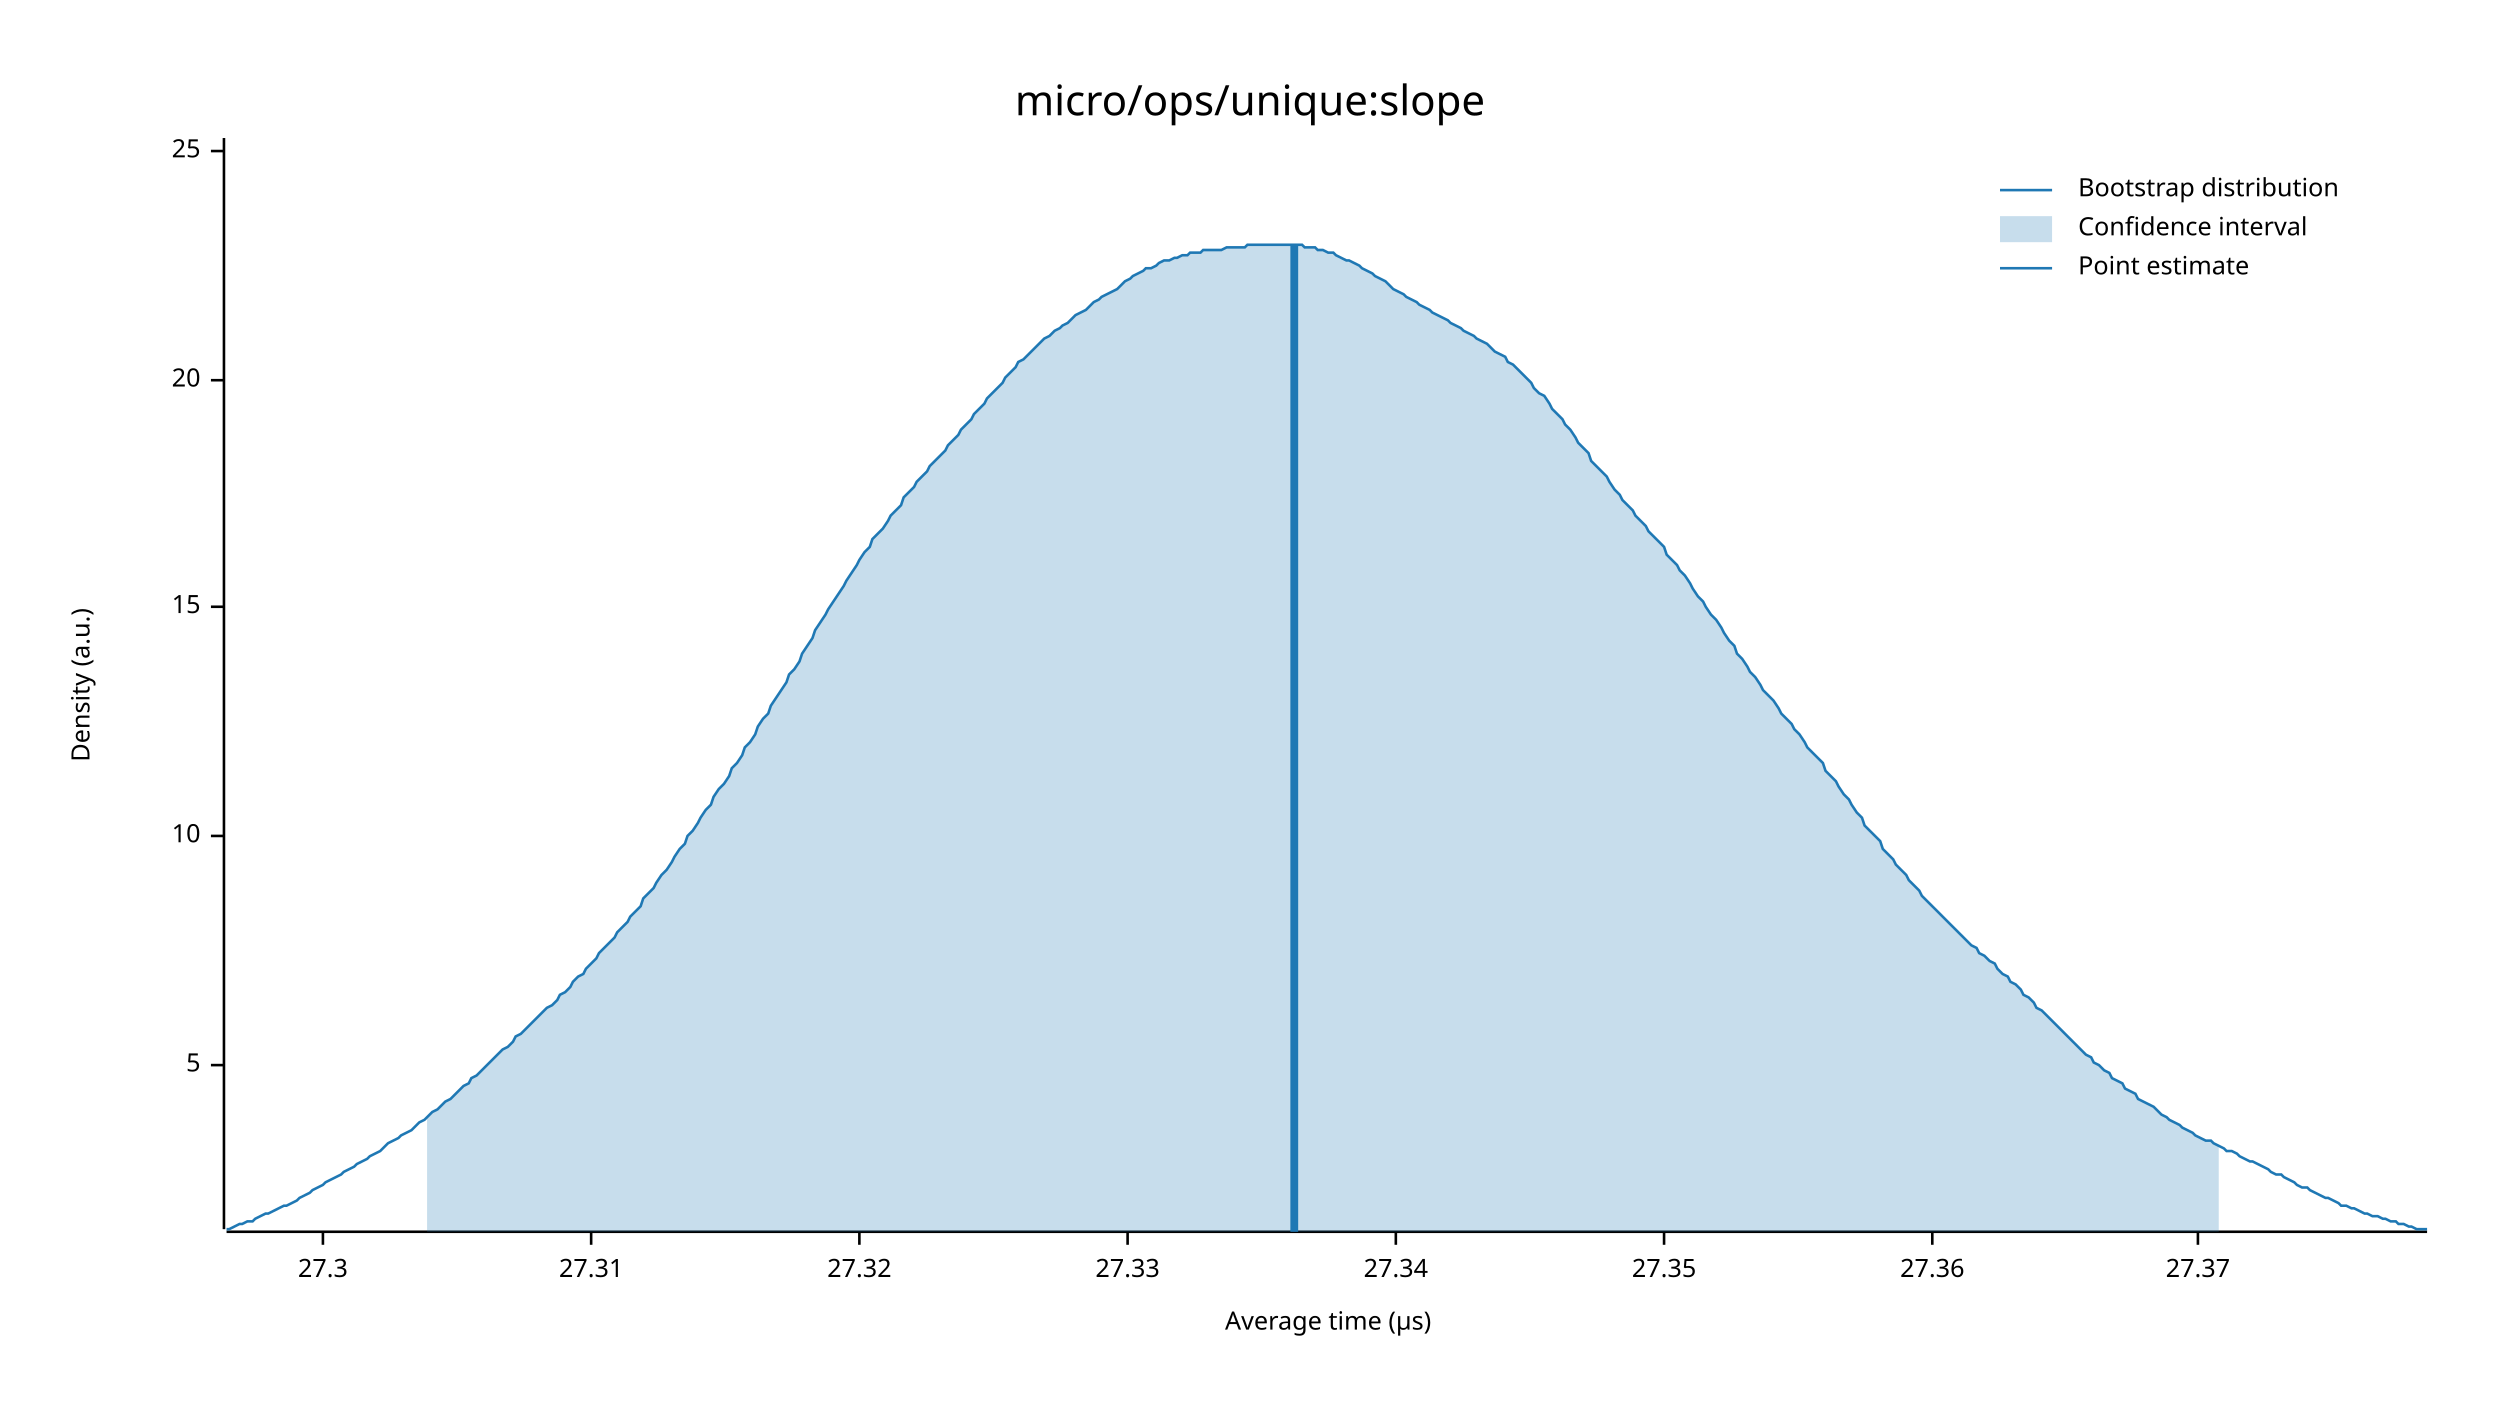
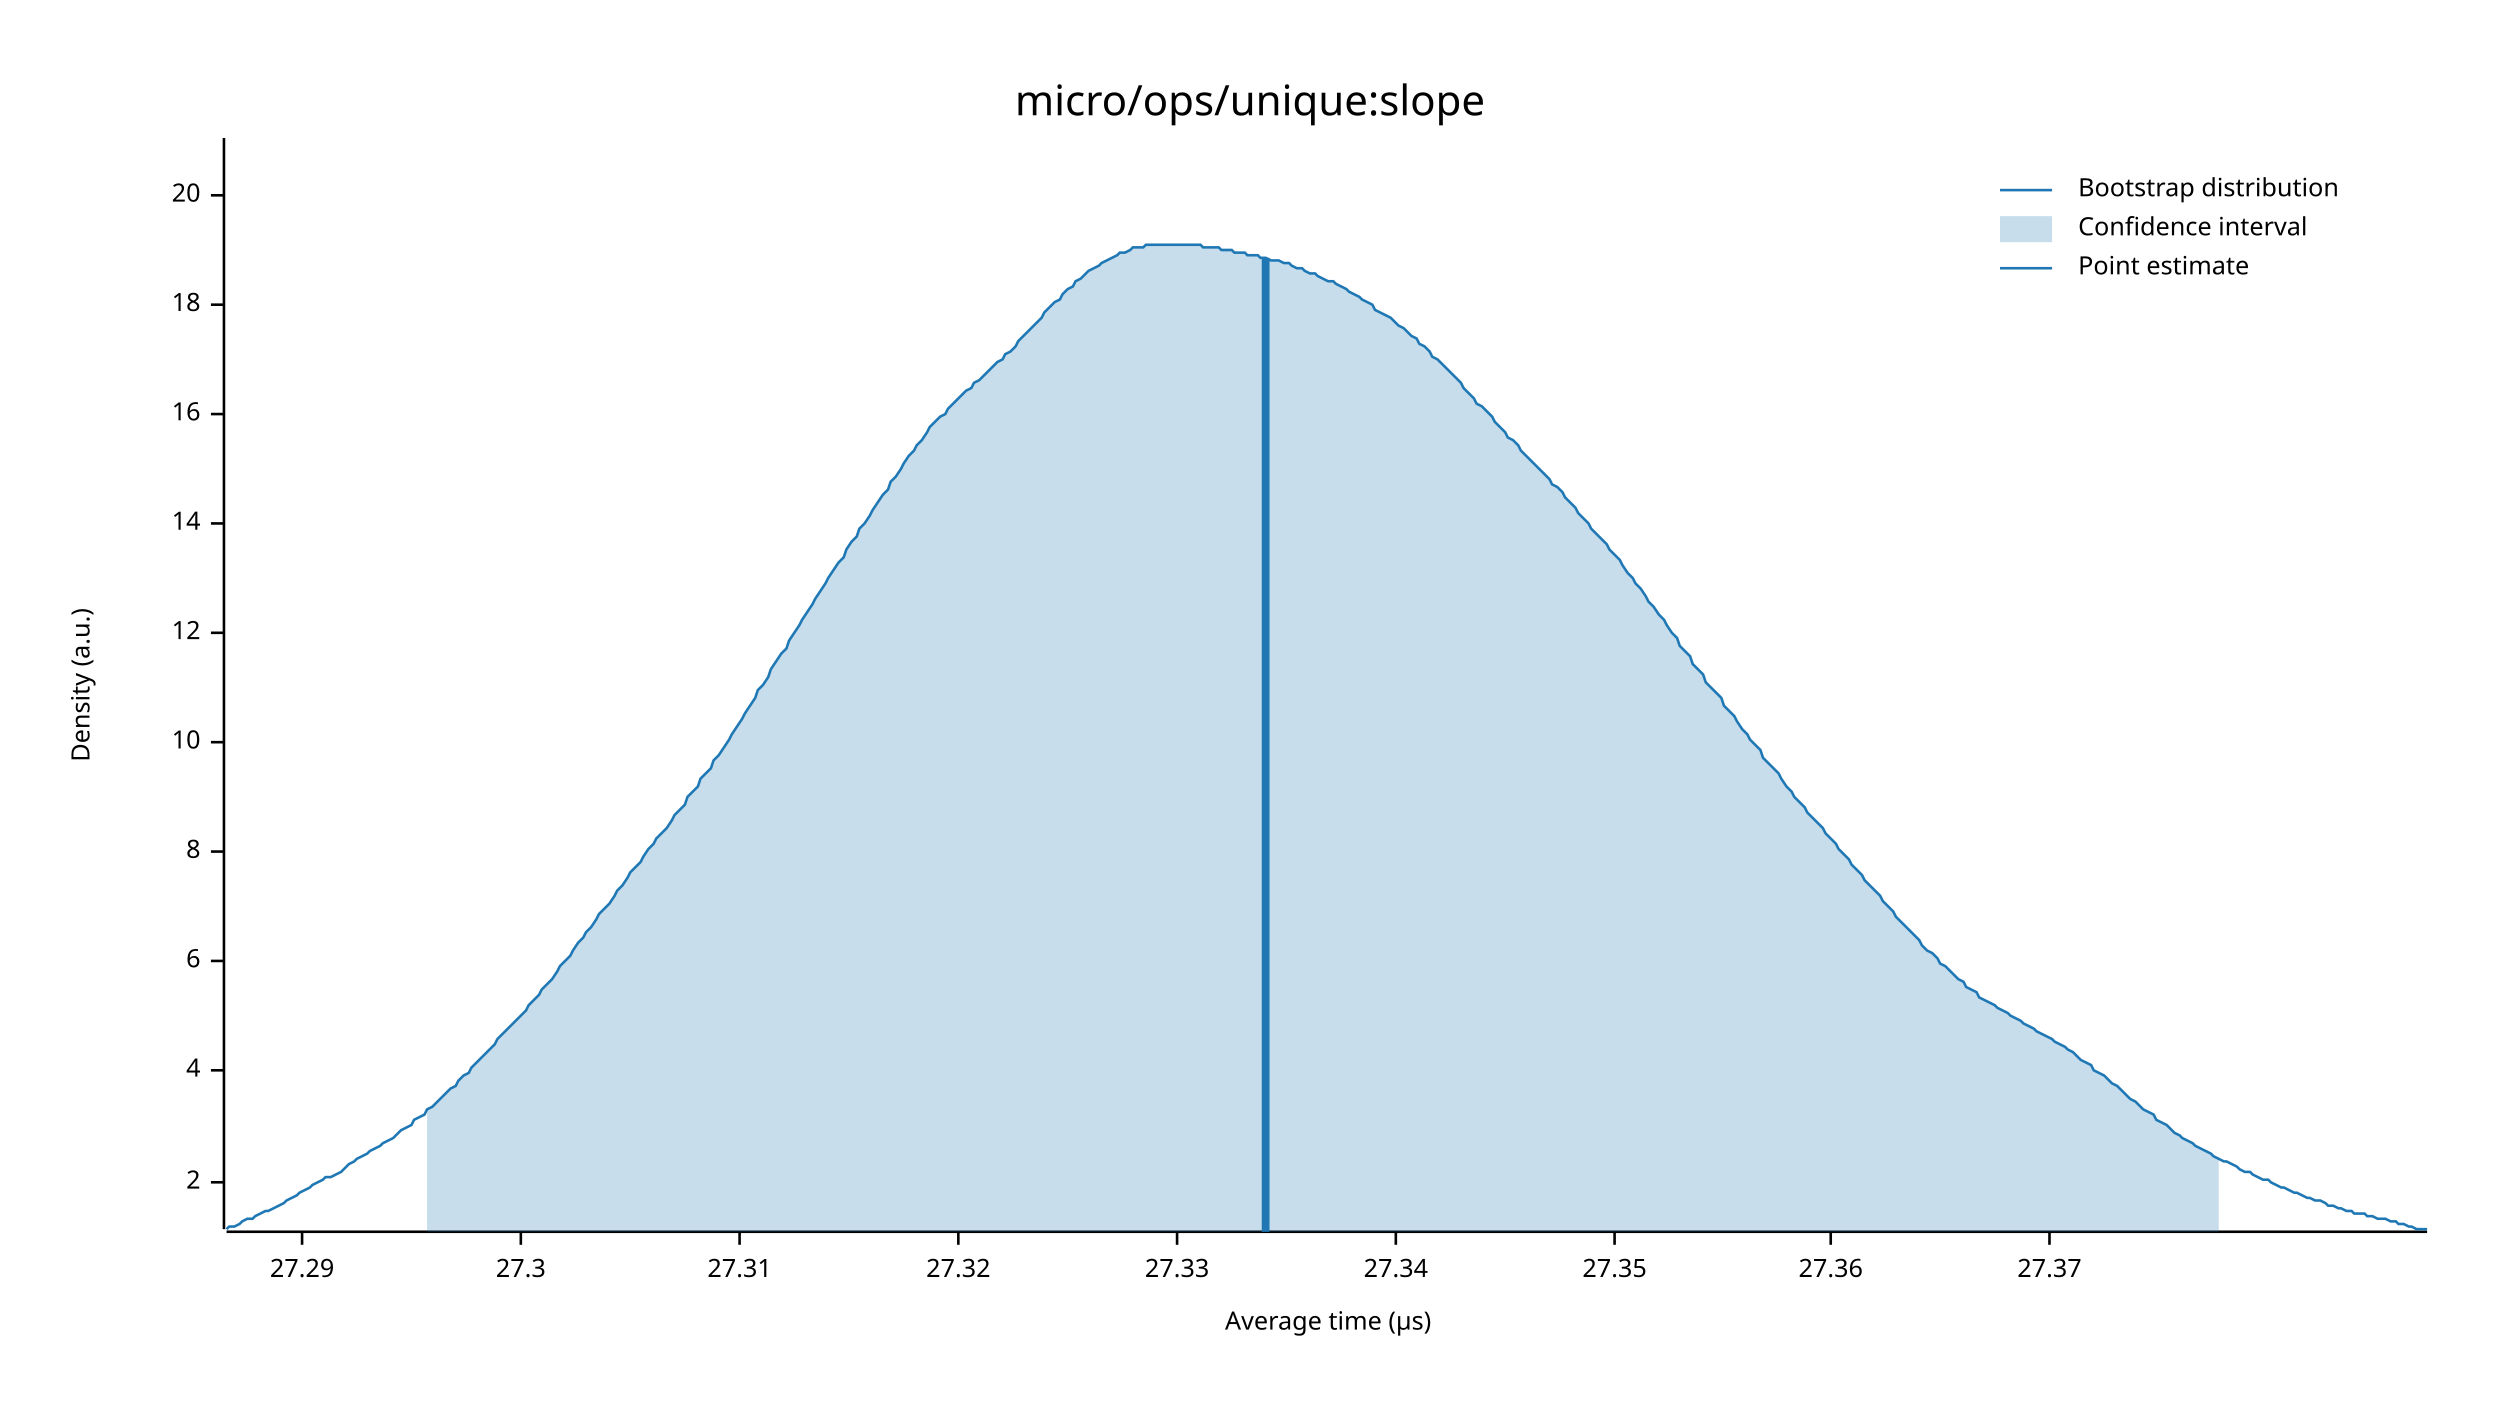
<svg xmlns="http://www.w3.org/2000/svg" width="960" height="540" viewBox="0 0 960 540">
  <text x="480" y="32" dy="0.76em" text-anchor="middle" font-family="sans-serif" font-size="16.129" opacity="1" fill="#000000">
micro/ops/unique:slope
</text>
  <text x="27" y="263" dy="0.76em" text-anchor="middle" font-family="sans-serif" font-size="9.677" opacity="1" fill="#000000" transform="rotate(270, 27, 263)">
Density (a.u.)
</text>
  <text x="510" y="513" dy="-0.5ex" text-anchor="middle" font-family="sans-serif" font-size="9.677" opacity="1" fill="#000000">
Average time (µs)
</text>
  <polyline fill="none" opacity="1" stroke="#000000" stroke-width="1" points="86,53 86,472 " />
-   <text x="77" y="409" dy="0.5ex" text-anchor="end" font-family="sans-serif" font-size="9.677" opacity="1" fill="#000000">
- 5
+   <text x="77" y="454" dy="0.5ex" text-anchor="end" font-family="sans-serif" font-size="9.677" opacity="1" fill="#000000">
+ 2
</text>
-   <polyline fill="none" opacity="1" stroke="#000000" stroke-width="1" points="81,409 86,409 " />
-   <text x="77" y="321" dy="0.5ex" text-anchor="end" font-family="sans-serif" font-size="9.677" opacity="1" fill="#000000">
+   <polyline fill="none" opacity="1" stroke="#000000" stroke-width="1" points="81,454 86,454 " />
+   <text x="77" y="411" dy="0.5ex" text-anchor="end" font-family="sans-serif" font-size="9.677" opacity="1" fill="#000000">
+ 4
+ </text>
+   <polyline fill="none" opacity="1" stroke="#000000" stroke-width="1" points="81,411 86,411 " />
+   <text x="77" y="369" dy="0.5ex" text-anchor="end" font-family="sans-serif" font-size="9.677" opacity="1" fill="#000000">
+ 6
+ </text>
+   <polyline fill="none" opacity="1" stroke="#000000" stroke-width="1" points="81,369 86,369 " />
+   <text x="77" y="327" dy="0.5ex" text-anchor="end" font-family="sans-serif" font-size="9.677" opacity="1" fill="#000000">
+ 8
+ </text>
+   <polyline fill="none" opacity="1" stroke="#000000" stroke-width="1" points="81,327 86,327 " />
+   <text x="77" y="285" dy="0.5ex" text-anchor="end" font-family="sans-serif" font-size="9.677" opacity="1" fill="#000000">
10
</text>
-   <polyline fill="none" opacity="1" stroke="#000000" stroke-width="1" points="81,321 86,321 " />
-   <text x="77" y="233" dy="0.5ex" text-anchor="end" font-family="sans-serif" font-size="9.677" opacity="1" fill="#000000">
- 15
+   <polyline fill="none" opacity="1" stroke="#000000" stroke-width="1" points="81,285 86,285 " />
+   <text x="77" y="243" dy="0.5ex" text-anchor="end" font-family="sans-serif" font-size="9.677" opacity="1" fill="#000000">
+ 12
</text>
-   <polyline fill="none" opacity="1" stroke="#000000" stroke-width="1" points="81,233 86,233 " />
-   <text x="77" y="146" dy="0.5ex" text-anchor="end" font-family="sans-serif" font-size="9.677" opacity="1" fill="#000000">
+   <polyline fill="none" opacity="1" stroke="#000000" stroke-width="1" points="81,243 86,243 " />
+   <text x="77" y="201" dy="0.5ex" text-anchor="end" font-family="sans-serif" font-size="9.677" opacity="1" fill="#000000">
+ 14
+ </text>
+   <polyline fill="none" opacity="1" stroke="#000000" stroke-width="1" points="81,201 86,201 " />
+   <text x="77" y="159" dy="0.5ex" text-anchor="end" font-family="sans-serif" font-size="9.677" opacity="1" fill="#000000">
+ 16
+ </text>
+   <polyline fill="none" opacity="1" stroke="#000000" stroke-width="1" points="81,159 86,159 " />
+   <text x="77" y="117" dy="0.5ex" text-anchor="end" font-family="sans-serif" font-size="9.677" opacity="1" fill="#000000">
+ 18
+ </text>
+   <polyline fill="none" opacity="1" stroke="#000000" stroke-width="1" points="81,117 86,117 " />
+   <text x="77" y="75" dy="0.5ex" text-anchor="end" font-family="sans-serif" font-size="9.677" opacity="1" fill="#000000">
20
</text>
-   <polyline fill="none" opacity="1" stroke="#000000" stroke-width="1" points="81,146 86,146 " />
-   <text x="77" y="58" dy="0.5ex" text-anchor="end" font-family="sans-serif" font-size="9.677" opacity="1" fill="#000000">
- 25
+   <polyline fill="none" opacity="1" stroke="#000000" stroke-width="1" points="81,75 86,75 " />
+   <polyline fill="none" opacity="1" stroke="#000000" stroke-width="1" points="87,473 932,473 " />
+   <text x="116" y="483" dy="0.76em" text-anchor="middle" font-family="sans-serif" font-size="9.677" opacity="1" fill="#000000">
+ 27.29
</text>
-   <polyline fill="none" opacity="1" stroke="#000000" stroke-width="1" points="81,58 86,58 " />
-   <polyline fill="none" opacity="1" stroke="#000000" stroke-width="1" points="87,473 932,473 " />
-   <text x="124" y="483" dy="0.76em" text-anchor="middle" font-family="sans-serif" font-size="9.677" opacity="1" fill="#000000">
+   <polyline fill="none" opacity="1" stroke="#000000" stroke-width="1" points="116,473 116,478 " />
+   <text x="200" y="483" dy="0.76em" text-anchor="middle" font-family="sans-serif" font-size="9.677" opacity="1" fill="#000000">
27.3
</text>
-   <polyline fill="none" opacity="1" stroke="#000000" stroke-width="1" points="124,473 124,478 " />
-   <text x="227" y="483" dy="0.76em" text-anchor="middle" font-family="sans-serif" font-size="9.677" opacity="1" fill="#000000">
+   <polyline fill="none" opacity="1" stroke="#000000" stroke-width="1" points="200,473 200,478 " />
+   <text x="284" y="483" dy="0.76em" text-anchor="middle" font-family="sans-serif" font-size="9.677" opacity="1" fill="#000000">
27.31
</text>
-   <polyline fill="none" opacity="1" stroke="#000000" stroke-width="1" points="227,473 227,478 " />
-   <text x="330" y="483" dy="0.76em" text-anchor="middle" font-family="sans-serif" font-size="9.677" opacity="1" fill="#000000">
+   <polyline fill="none" opacity="1" stroke="#000000" stroke-width="1" points="284,473 284,478 " />
+   <text x="368" y="483" dy="0.76em" text-anchor="middle" font-family="sans-serif" font-size="9.677" opacity="1" fill="#000000">
27.32
</text>
-   <polyline fill="none" opacity="1" stroke="#000000" stroke-width="1" points="330,473 330,478 " />
-   <text x="433" y="483" dy="0.76em" text-anchor="middle" font-family="sans-serif" font-size="9.677" opacity="1" fill="#000000">
+   <polyline fill="none" opacity="1" stroke="#000000" stroke-width="1" points="368,473 368,478 " />
+   <text x="452" y="483" dy="0.76em" text-anchor="middle" font-family="sans-serif" font-size="9.677" opacity="1" fill="#000000">
27.33
</text>
-   <polyline fill="none" opacity="1" stroke="#000000" stroke-width="1" points="433,473 433,478 " />
+   <polyline fill="none" opacity="1" stroke="#000000" stroke-width="1" points="452,473 452,478 " />
  <text x="536" y="483" dy="0.76em" text-anchor="middle" font-family="sans-serif" font-size="9.677" opacity="1" fill="#000000">
27.34
</text>
  <polyline fill="none" opacity="1" stroke="#000000" stroke-width="1" points="536,473 536,478 " />
-   <text x="639" y="483" dy="0.76em" text-anchor="middle" font-family="sans-serif" font-size="9.677" opacity="1" fill="#000000">
+   <text x="620" y="483" dy="0.76em" text-anchor="middle" font-family="sans-serif" font-size="9.677" opacity="1" fill="#000000">
27.35
</text>
-   <polyline fill="none" opacity="1" stroke="#000000" stroke-width="1" points="639,473 639,478 " />
-   <text x="742" y="483" dy="0.76em" text-anchor="middle" font-family="sans-serif" font-size="9.677" opacity="1" fill="#000000">
+   <polyline fill="none" opacity="1" stroke="#000000" stroke-width="1" points="620,473 620,478 " />
+   <text x="703" y="483" dy="0.76em" text-anchor="middle" font-family="sans-serif" font-size="9.677" opacity="1" fill="#000000">
27.36
</text>
-   <polyline fill="none" opacity="1" stroke="#000000" stroke-width="1" points="742,473 742,478 " />
-   <text x="844" y="483" dy="0.76em" text-anchor="middle" font-family="sans-serif" font-size="9.677" opacity="1" fill="#000000">
+   <polyline fill="none" opacity="1" stroke="#000000" stroke-width="1" points="703,473 703,478 " />
+   <text x="787" y="483" dy="0.76em" text-anchor="middle" font-family="sans-serif" font-size="9.677" opacity="1" fill="#000000">
27.37
</text>
-   <polyline fill="none" opacity="1" stroke="#000000" stroke-width="1" points="844,473 844,478 " />
-   <polyline fill="none" opacity="1" stroke="#1F78B4" stroke-width="1" points="87,472 88,472 90,471 92,470 93,470 95,469 97,469 98,468 100,467 102,466 103,466 105,465 107,464 109,463 110,463 112,462 114,461 115,460 117,459 119,458 120,457 122,456 124,455 125,454 127,453 129,452 131,451 132,450 134,449 136,448 137,447 139,446 141,445 142,444 144,443 146,442 147,441 149,439 151,438 153,437 154,436 156,435 158,434 159,433 161,431 163,430 164,429 166,427 168,426 169,425 171,423 173,422 175,420 176,419 178,417 180,416 181,414 183,413 185,411 186,410 188,408 190,406 191,405 193,403 195,402 197,400 198,398 200,397 202,395 203,394 205,392 207,390 208,389 210,387 212,386 214,384 215,382 217,381 219,379 220,377 222,375 224,374 225,372 227,370 229,368 230,366 232,364 234,362 236,360 237,358 239,356 241,354 242,352 244,350 246,348 247,345 249,343 251,341 252,339 254,336 256,334 258,331 259,329 261,326 263,324 264,321 266,319 268,316 269,314 271,311 273,309 274,306 276,303 278,301 280,298 281,295 283,293 285,290 286,287 288,285 290,282 291,279 293,276 295,274 296,271 298,268 300,265 302,262 303,259 305,257 307,254 308,251 310,248 312,245 313,242 315,239 317,236 318,234 320,231 322,228 324,225 325,223 327,220 329,217 330,215 332,212 334,210 335,207 337,205 339,203 341,200 342,198 344,196 346,194 347,191 349,189 351,187 352,185 354,183 356,181 357,179 359,177 361,175 363,173 364,171 366,169 368,167 369,165 371,163 373,161 374,159 376,157 378,155 379,153 381,151 383,149 385,147 386,145 388,143 390,141 391,139 393,138 395,136 396,135 398,133 400,131 401,130 403,129 405,127 407,126 408,125 410,124 412,122 413,121 415,120 417,119 418,118 420,116 422,115 423,114 425,113 427,112 429,111 430,110 432,108 434,107 435,106 437,105 439,104 440,103 442,103 444,102 445,101 447,100 449,100 451,99 452,99 454,98 456,98 457,97 459,97 461,97 462,96 464,96 466,96 468,96 469,96 471,95 473,95 474,95 476,95 478,95 479,94 481,94 483,94 484,94 486,94 488,94 490,94 491,94 493,94 495,94 496,94 498,94 500,94 501,95 503,95 505,95 506,96 508,96 510,97 512,97 513,98 515,99 517,100 518,100 520,101 522,102 523,103 525,104 527,105 528,106 530,107 532,108 534,110 535,111 537,112 539,113 540,114 542,115 544,116 545,117 547,118 549,119 550,120 552,121 554,122 556,123 557,124 559,125 561,126 562,127 564,128 566,129 567,130 569,131 571,132 573,134 574,135 576,136 578,137 579,139 581,140 583,142 584,143 586,145 588,147 589,149 591,151 593,152 595,155 596,157 598,159 600,161 601,163 603,165 605,168 606,170 608,172 610,174 611,177 613,179 615,181 617,183 618,185 620,188 622,190 623,192 625,194 627,196 628,198 630,200 632,202 633,204 635,206 637,208 639,210 640,213 642,215 644,217 645,219 647,221 649,224 650,226 652,229 654,231 655,233 657,236 659,238 661,241 662,243 664,246 666,248 667,251 669,253 671,256 672,258 674,260 676,263 677,265 679,267 681,269 683,272 684,274 686,276 688,278 689,280 691,282 693,285 694,287 696,289 698,291 700,293 701,296 703,298 705,300 706,302 708,305 710,307 711,309 713,312 715,314 716,317 718,319 720,321 722,323 723,326 725,328 727,330 728,332 730,334 732,336 733,338 735,340 737,342 738,344 740,346 742,348 744,350 745,351 747,353 749,355 750,356 752,358 754,360 755,361 757,363 759,364 760,366 762,367 764,369 766,370 767,372 769,374 771,375 772,377 774,378 776,380 777,382 779,383 781,385 782,387 784,388 786,390 788,392 789,393 791,395 793,397 794,398 796,400 798,402 799,403 801,405 803,406 804,408 806,409 808,411 810,412 811,414 813,415 815,416 816,418 818,419 820,420 821,422 823,423 825,424 827,425 828,426 830,428 832,429 833,430 835,431 837,432 838,433 840,434 842,435 843,436 845,437 847,438 849,438 850,439 852,440 854,441 855,442 857,442 859,443 860,444 862,445 864,446 865,446 867,447 869,448 871,449 872,450 874,451 876,451 877,452 879,453 881,454 882,455 884,456 886,456 887,457 889,458 891,459 893,460 894,460 896,461 898,462 899,463 901,463 903,464 904,464 906,465 908,466 909,466 911,467 913,467 915,468 916,468 918,469 920,469 921,470 923,470 925,471 926,471 928,472 930,472 932,472 " />
-   <polygon opacity="0.25" fill="#1F78B4" points="164,429 166,427 168,426 169,425 171,423 173,422 175,420 176,419 178,417 180,416 181,414 183,413 185,411 186,410 188,408 190,406 191,405 193,403 195,402 197,400 198,398 200,397 202,395 203,394 205,392 207,390 208,389 210,387 212,386 214,384 215,382 217,381 219,379 220,377 222,375 224,374 225,372 227,370 229,368 230,366 232,364 234,362 236,360 237,358 239,356 241,354 242,352 244,350 246,348 247,345 249,343 251,341 252,339 254,336 256,334 258,331 259,329 261,326 263,324 264,321 266,319 268,316 269,314 271,311 273,309 274,306 276,303 278,301 280,298 281,295 283,293 285,290 286,287 288,285 290,282 291,279 293,276 295,274 296,271 298,268 300,265 302,262 303,259 305,257 307,254 308,251 310,248 312,245 313,242 315,239 317,236 318,234 320,231 322,228 324,225 325,223 327,220 329,217 330,215 332,212 334,210 335,207 337,205 339,203 341,200 342,198 344,196 346,194 347,191 349,189 351,187 352,185 354,183 356,181 357,179 359,177 361,175 363,173 364,171 366,169 368,167 369,165 371,163 373,161 374,159 376,157 378,155 379,153 381,151 383,149 385,147 386,145 388,143 390,141 391,139 393,138 395,136 396,135 398,133 400,131 401,130 403,129 405,127 407,126 408,125 410,124 412,122 413,121 415,120 417,119 418,118 420,116 422,115 423,114 425,113 427,112 429,111 430,110 432,108 434,107 435,106 437,105 439,104 440,103 442,103 444,102 445,101 447,100 449,100 451,99 452,99 454,98 456,98 457,97 459,97 461,97 462,96 464,96 466,96 468,96 469,96 471,95 473,95 474,95 476,95 478,95 479,94 481,94 483,94 484,94 486,94 488,94 490,94 491,94 493,94 495,94 496,94 498,94 500,94 501,95 503,95 505,95 506,96 508,96 510,97 512,97 513,98 515,99 517,100 518,100 520,101 522,102 523,103 525,104 527,105 528,106 530,107 532,108 534,110 535,111 537,112 539,113 540,114 542,115 544,116 545,117 547,118 549,119 550,120 552,121 554,122 556,123 557,124 559,125 561,126 562,127 564,128 566,129 567,130 569,131 571,132 573,134 574,135 576,136 578,137 579,139 581,140 583,142 584,143 586,145 588,147 589,149 591,151 593,152 595,155 596,157 598,159 600,161 601,163 603,165 605,168 606,170 608,172 610,174 611,177 613,179 615,181 617,183 618,185 620,188 622,190 623,192 625,194 627,196 628,198 630,200 632,202 633,204 635,206 637,208 639,210 640,213 642,215 644,217 645,219 647,221 649,224 650,226 652,229 654,231 655,233 657,236 659,238 661,241 662,243 664,246 666,248 667,251 669,253 671,256 672,258 674,260 676,263 677,265 679,267 681,269 683,272 684,274 686,276 688,278 689,280 691,282 693,285 694,287 696,289 698,291 700,293 701,296 703,298 705,300 706,302 708,305 710,307 711,309 713,312 715,314 716,317 718,319 720,321 722,323 723,326 725,328 727,330 728,332 730,334 732,336 733,338 735,340 737,342 738,344 740,346 742,348 744,350 745,351 747,353 749,355 750,356 752,358 754,360 755,361 757,363 759,364 760,366 762,367 764,369 766,370 767,372 769,374 771,375 772,377 774,378 776,380 777,382 779,383 781,385 782,387 784,388 786,390 788,392 789,393 791,395 793,397 794,398 796,400 798,402 799,403 801,405 803,406 804,408 806,409 808,411 810,412 811,414 813,415 815,416 816,418 818,419 820,420 821,422 823,423 825,424 827,425 828,426 830,428 832,429 833,430 835,431 837,432 838,433 840,434 842,435 843,436 845,437 847,438 849,438 850,439 852,440 852,473 164,473 " />
-   <polyline fill="none" opacity="1" stroke="#1F78B4" stroke-width="3" points="497,473 497,94 " />
+   <polyline fill="none" opacity="1" stroke="#000000" stroke-width="1" points="787,473 787,478 " />
+   <polyline fill="none" opacity="1" stroke="#1F78B4" stroke-width="1" points="87,472 88,471 90,471 92,470 93,469 95,468 97,468 98,467 100,466 102,465 103,465 105,464 107,463 109,462 110,461 112,460 114,459 115,458 117,457 119,456 120,455 122,454 124,453 125,452 127,452 129,451 131,450 132,449 134,447 136,446 137,445 139,444 141,443 142,442 144,441 146,440 147,439 149,438 151,437 153,435 154,434 156,433 158,432 159,430 161,429 163,428 164,426 166,425 168,423 169,422 171,420 173,418 175,417 176,415 178,413 180,412 181,410 183,408 185,406 186,405 188,403 190,401 191,399 193,397 195,395 197,393 198,392 200,390 202,388 203,386 205,384 207,382 208,380 210,378 212,376 214,373 215,371 217,369 219,367 220,365 222,362 224,360 225,358 227,356 229,353 230,351 232,349 234,347 236,344 237,342 239,340 241,337 242,335 244,333 246,331 247,329 249,326 251,324 252,322 254,320 256,318 258,315 259,313 261,311 263,309 264,306 266,304 268,302 269,299 271,297 273,295 274,292 276,290 278,287 280,284 281,282 283,279 285,276 286,274 288,271 290,268 291,265 293,263 295,260 296,257 298,254 300,251 302,249 303,246 305,243 307,240 308,238 310,235 312,232 313,230 315,227 317,224 318,222 320,219 322,216 324,214 325,211 327,208 329,206 330,203 332,201 334,198 335,196 337,193 339,190 341,188 342,185 344,183 346,180 347,178 349,175 351,173 352,171 354,169 356,166 357,164 359,162 361,160 363,159 364,157 366,155 368,153 369,152 371,150 373,149 374,147 376,146 378,144 379,143 381,141 383,139 385,138 386,136 388,135 390,133 391,131 393,129 395,127 396,126 398,124 400,122 401,120 403,118 405,116 407,115 408,113 410,111 412,110 413,108 415,107 417,105 418,104 420,103 422,102 423,101 425,100 427,99 429,98 430,97 432,97 434,96 435,95 437,95 439,95 440,94 442,94 444,94 445,94 447,94 449,94 451,94 452,94 454,94 456,94 457,94 459,94 461,94 462,95 464,95 466,95 468,95 469,96 471,96 473,96 474,97 476,97 478,97 479,98 481,98 483,98 484,99 486,99 488,100 490,100 491,100 493,101 495,101 496,102 498,103 500,103 501,104 503,105 505,105 506,106 508,107 510,108 512,108 513,109 515,110 517,111 518,112 520,113 522,114 523,115 525,116 527,117 528,119 530,120 532,121 534,122 535,123 537,125 539,126 540,127 542,129 544,130 545,132 547,133 549,135 550,137 552,138 554,140 556,142 557,143 559,145 561,147 562,149 564,151 566,153 567,155 569,156 571,158 573,160 574,162 576,164 578,166 579,168 581,169 583,171 584,173 586,175 588,177 589,178 591,180 593,182 595,184 596,186 598,187 600,189 601,191 603,193 605,195 606,197 608,199 610,201 611,203 613,205 615,207 617,209 618,211 620,213 622,215 623,217 625,220 627,222 628,224 630,226 632,229 633,231 635,233 637,236 639,238 640,240 642,243 644,245 645,248 647,250 649,252 650,255 652,257 654,259 655,262 657,264 659,266 661,268 662,271 664,273 666,275 667,277 669,280 671,282 672,284 674,286 676,288 677,291 679,293 681,295 683,297 684,299 686,302 688,304 689,306 691,308 693,310 694,312 696,314 698,316 700,318 701,320 703,322 705,324 706,326 708,328 710,330 711,332 713,334 715,336 716,338 718,340 720,342 722,344 723,346 725,348 727,350 728,352 730,354 732,356 733,357 735,359 737,361 738,363 740,365 742,366 744,368 745,370 747,371 749,373 750,374 752,376 754,377 755,379 757,380 759,381 760,383 762,384 764,385 766,386 767,387 769,388 771,389 772,390 774,391 776,392 777,393 779,394 781,395 782,396 784,397 786,398 788,399 789,400 791,401 793,402 794,403 796,404 798,406 799,407 801,408 803,409 804,411 806,412 808,413 810,415 811,416 813,417 815,419 816,420 818,422 820,423 821,424 823,426 825,427 827,428 828,430 830,431 832,432 833,433 835,435 837,436 838,437 840,438 842,439 843,440 845,441 847,442 849,443 850,444 852,445 854,446 855,446 857,447 859,448 860,449 862,450 864,450 865,451 867,452 869,453 871,453 872,454 874,455 876,456 877,456 879,457 881,458 882,458 884,459 886,460 887,460 889,461 891,461 893,462 894,463 896,463 898,464 899,464 901,465 903,465 904,466 906,466 908,466 909,467 911,467 913,468 915,468 916,468 918,469 920,469 921,470 923,470 925,471 926,471 928,472 930,472 932,472 " />
+   <polygon opacity="0.25" fill="#1F78B4" points="164,426 166,425 168,423 169,422 171,420 173,418 175,417 176,415 178,413 180,412 181,410 183,408 185,406 186,405 188,403 190,401 191,399 193,397 195,395 197,393 198,392 200,390 202,388 203,386 205,384 207,382 208,380 210,378 212,376 214,373 215,371 217,369 219,367 220,365 222,362 224,360 225,358 227,356 229,353 230,351 232,349 234,347 236,344 237,342 239,340 241,337 242,335 244,333 246,331 247,329 249,326 251,324 252,322 254,320 256,318 258,315 259,313 261,311 263,309 264,306 266,304 268,302 269,299 271,297 273,295 274,292 276,290 278,287 280,284 281,282 283,279 285,276 286,274 288,271 290,268 291,265 293,263 295,260 296,257 298,254 300,251 302,249 303,246 305,243 307,240 308,238 310,235 312,232 313,230 315,227 317,224 318,222 320,219 322,216 324,214 325,211 327,208 329,206 330,203 332,201 334,198 335,196 337,193 339,190 341,188 342,185 344,183 346,180 347,178 349,175 351,173 352,171 354,169 356,166 357,164 359,162 361,160 363,159 364,157 366,155 368,153 369,152 371,150 373,149 374,147 376,146 378,144 379,143 381,141 383,139 385,138 386,136 388,135 390,133 391,131 393,129 395,127 396,126 398,124 400,122 401,120 403,118 405,116 407,115 408,113 410,111 412,110 413,108 415,107 417,105 418,104 420,103 422,102 423,101 425,100 427,99 429,98 430,97 432,97 434,96 435,95 437,95 439,95 440,94 442,94 444,94 445,94 447,94 449,94 451,94 452,94 454,94 456,94 457,94 459,94 461,94 462,95 464,95 466,95 468,95 469,96 471,96 473,96 474,97 476,97 478,97 479,98 481,98 483,98 484,99 486,99 488,100 490,100 491,100 493,101 495,101 496,102 498,103 500,103 501,104 503,105 505,105 506,106 508,107 510,108 512,108 513,109 515,110 517,111 518,112 520,113 522,114 523,115 525,116 527,117 528,119 530,120 532,121 534,122 535,123 537,125 539,126 540,127 542,129 544,130 545,132 547,133 549,135 550,137 552,138 554,140 556,142 557,143 559,145 561,147 562,149 564,151 566,153 567,155 569,156 571,158 573,160 574,162 576,164 578,166 579,168 581,169 583,171 584,173 586,175 588,177 589,178 591,180 593,182 595,184 596,186 598,187 600,189 601,191 603,193 605,195 606,197 608,199 610,201 611,203 613,205 615,207 617,209 618,211 620,213 622,215 623,217 625,220 627,222 628,224 630,226 632,229 633,231 635,233 637,236 639,238 640,240 642,243 644,245 645,248 647,250 649,252 650,255 652,257 654,259 655,262 657,264 659,266 661,268 662,271 664,273 666,275 667,277 669,280 671,282 672,284 674,286 676,288 677,291 679,293 681,295 683,297 684,299 686,302 688,304 689,306 691,308 693,310 694,312 696,314 698,316 700,318 701,320 703,322 705,324 706,326 708,328 710,330 711,332 713,334 715,336 716,338 718,340 720,342 722,344 723,346 725,348 727,350 728,352 730,354 732,356 733,357 735,359 737,361 738,363 740,365 742,366 744,368 745,370 747,371 749,373 750,374 752,376 754,377 755,379 757,380 759,381 760,383 762,384 764,385 766,386 767,387 769,388 771,389 772,390 774,391 776,392 777,393 779,394 781,395 782,396 784,397 786,398 788,399 789,400 791,401 793,402 794,403 796,404 798,406 799,407 801,408 803,409 804,411 806,412 808,413 810,415 811,416 813,417 815,419 816,420 818,422 820,423 821,424 823,426 825,427 827,428 828,430 830,431 832,432 833,433 835,435 837,436 838,437 840,438 842,439 843,440 845,441 847,442 849,443 850,444 852,445 852,473 164,473 " />
+   <polyline fill="none" opacity="1" stroke="#1F78B4" stroke-width="3" points="486,473 486,99 " />
  <text x="798" y="68" dy="0.76em" text-anchor="start" font-family="sans-serif" font-size="9.677" opacity="1" fill="#000000">
Bootstrap distribution
</text>
  <text x="798" y="83" dy="0.76em" text-anchor="start" font-family="sans-serif" font-size="9.677" opacity="1" fill="#000000">
Confidence interval
</text>
  <text x="798" y="98" dy="0.76em" text-anchor="start" font-family="sans-serif" font-size="9.677" opacity="1" fill="#000000">
Point estimate
</text>
  <polyline fill="none" opacity="1" stroke="#1F78B4" stroke-width="1" points="768,73 788,73 " />
  <rect x="768" y="83" width="20" height="10" opacity="0.25" fill="#1F78B4" stroke="none" />
  <polyline fill="none" opacity="1" stroke="#1F78B4" stroke-width="1" points="768,103 788,103 " />
</svg>
